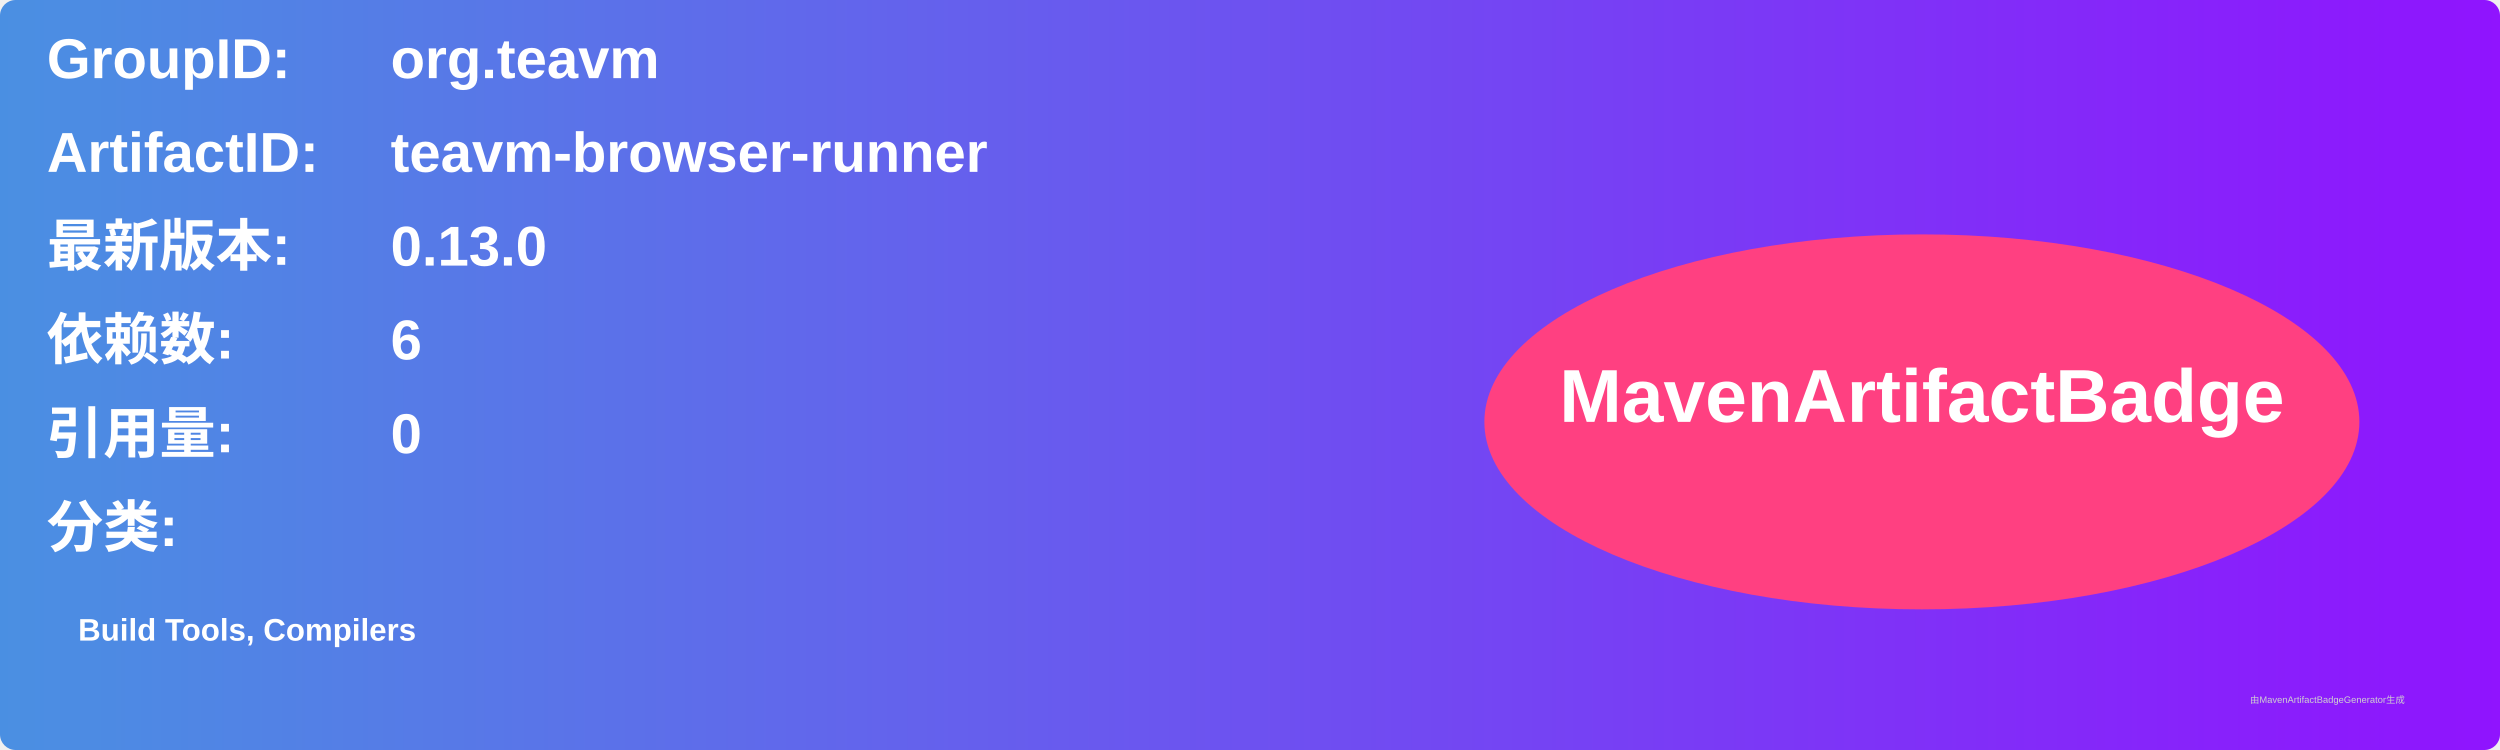
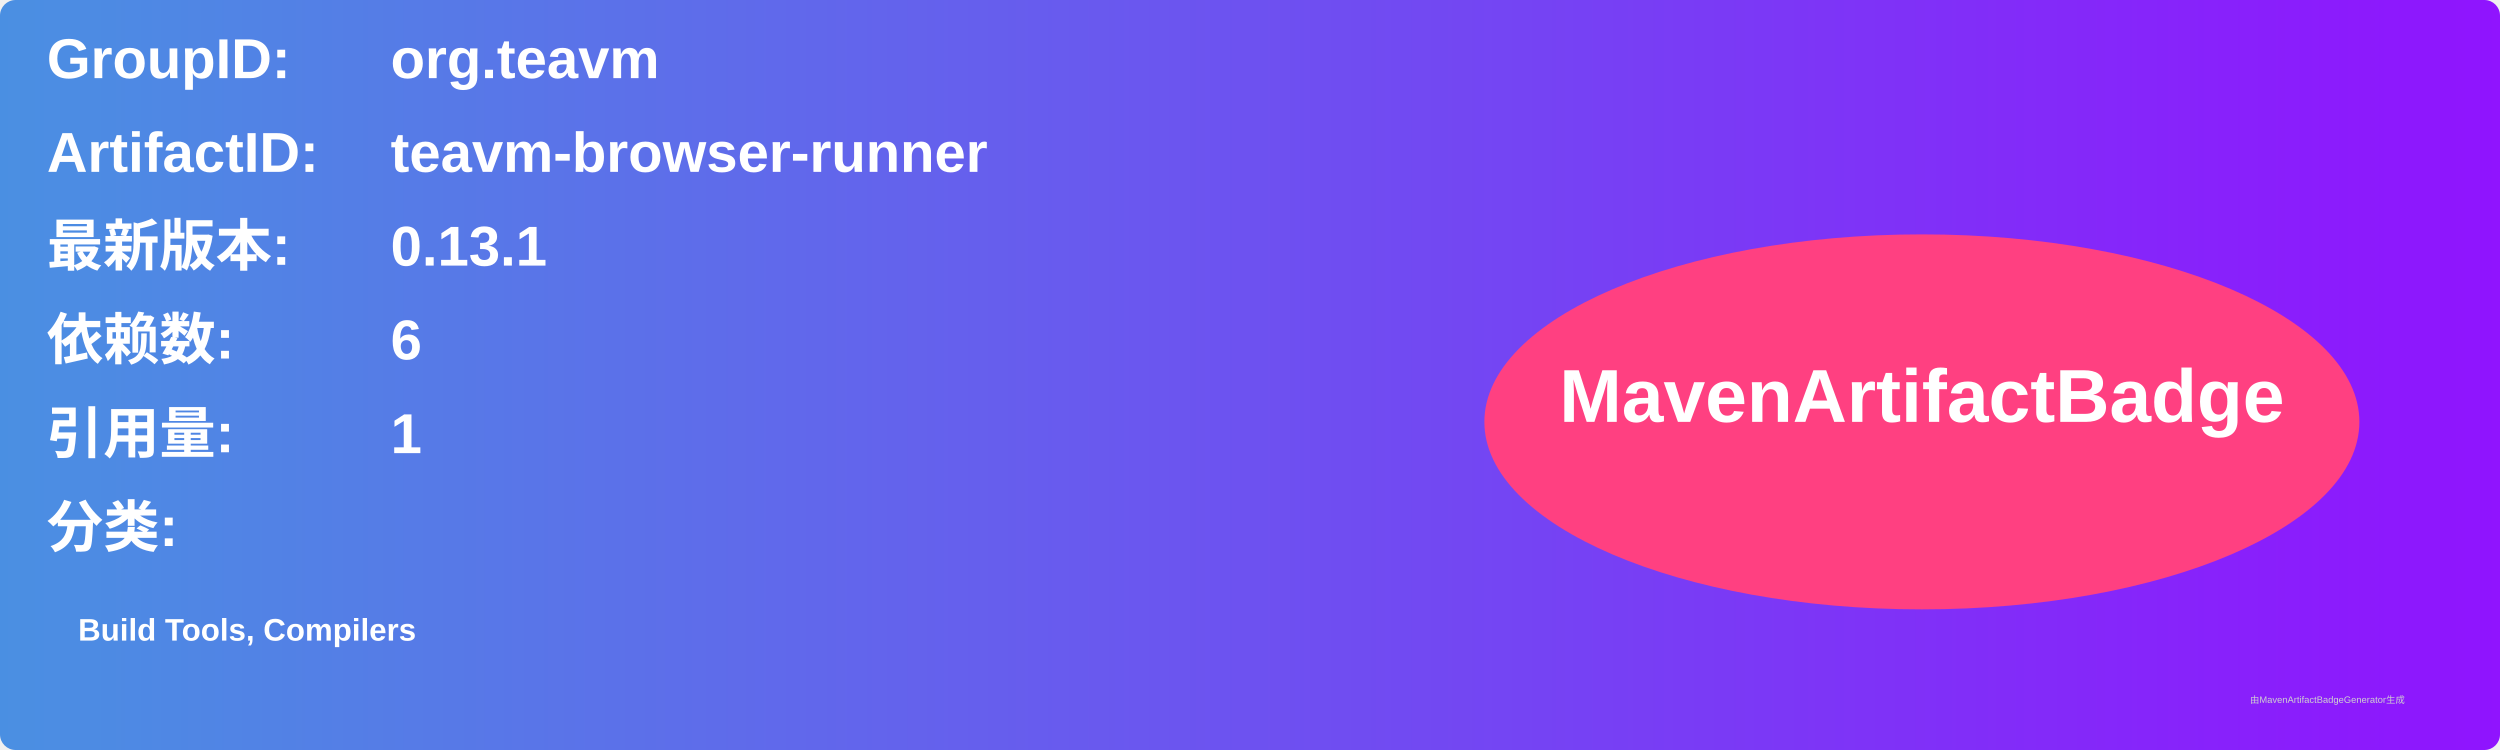
<svg xmlns="http://www.w3.org/2000/svg" width="800" height="240" viewBox="0 0 800 240">
  <linearGradient id="grad" x1="0%" y1="0%" x2="100%" y2="0%">
    <stop offset="0%" stop-color="#4a90e2" />
    <stop offset="100%" stop-color="#9013fe" />
  </linearGradient>
  <rect width="100%" height="100%" rx="5" ry="5" fill="url(#grad)" />
  <g transform="translate(15, 15)">
    <text x="0" y="10" font-family="Arial" font-size="18" fill="white" font-weight="bold" width="260">GroupID:</text>
    <text x="110" y="10" font-family="Arial" font-size="18" fill="white" font-weight="bold" width="460">org.teavm</text>
    <text x="0" y="40" font-family="Arial" font-size="18" fill="white" font-weight="bold" width="260">ArtifactID:</text>
    <text x="110" y="40" font-family="Arial" font-size="18" fill="white" font-weight="bold" width="460">teavm-browser-runner</text>
    <text x="0" y="70" font-family="Arial" font-size="18" fill="white" font-weight="bold">最新版本:</text>
    <text x="110" y="70" font-family="Arial" font-size="18" fill="white" font-weight="bold">
-       <tspan font-weight="bold">0.13.0</tspan>
+       <tspan font-weight="bold">0.13.1</tspan>
    </text>
    <text x="0" y="100" font-family="Arial" font-size="18" fill="white" font-weight="bold">依赖数: </text>
    <text x="110" y="100" font-family="Arial" font-size="18" fill="white">
      <tspan font-weight="bold">6</tspan>
    </text>
    <text x="0" y="130" font-family="Arial" font-size="18" fill="white" font-weight="bold">引用量: </text>
    <text x="110" y="130" font-family="Arial" font-size="18" fill="white">
-       <tspan font-weight="bold">0</tspan>
+       <tspan font-weight="bold">1</tspan>
    </text>
    <text x="0" y="160" font-family="Arial" font-size="18" fill="white" font-weight="bold">分类:</text>
    <text x="10" y="190" font-family="Arial" font-size="10" fill="white">
      <tspan font-weight="bold">Build Tools, Compilers</tspan>
    </text>
    <ellipse cx="600" cy="120" rx="140" ry="60" fill="#ff4081" />
    <text x="600" y="120" text-anchor="middle" font-family="Arial" font-size="24" fill="white" font-weight="bold">MavenArtifactBadge</text>
  </g>
  <text x="720" y="225" font-family="Arial" font-size="3" fill="#d0d0d0">由MavenArtifactBadgeGenerator生成</text>
</svg>
